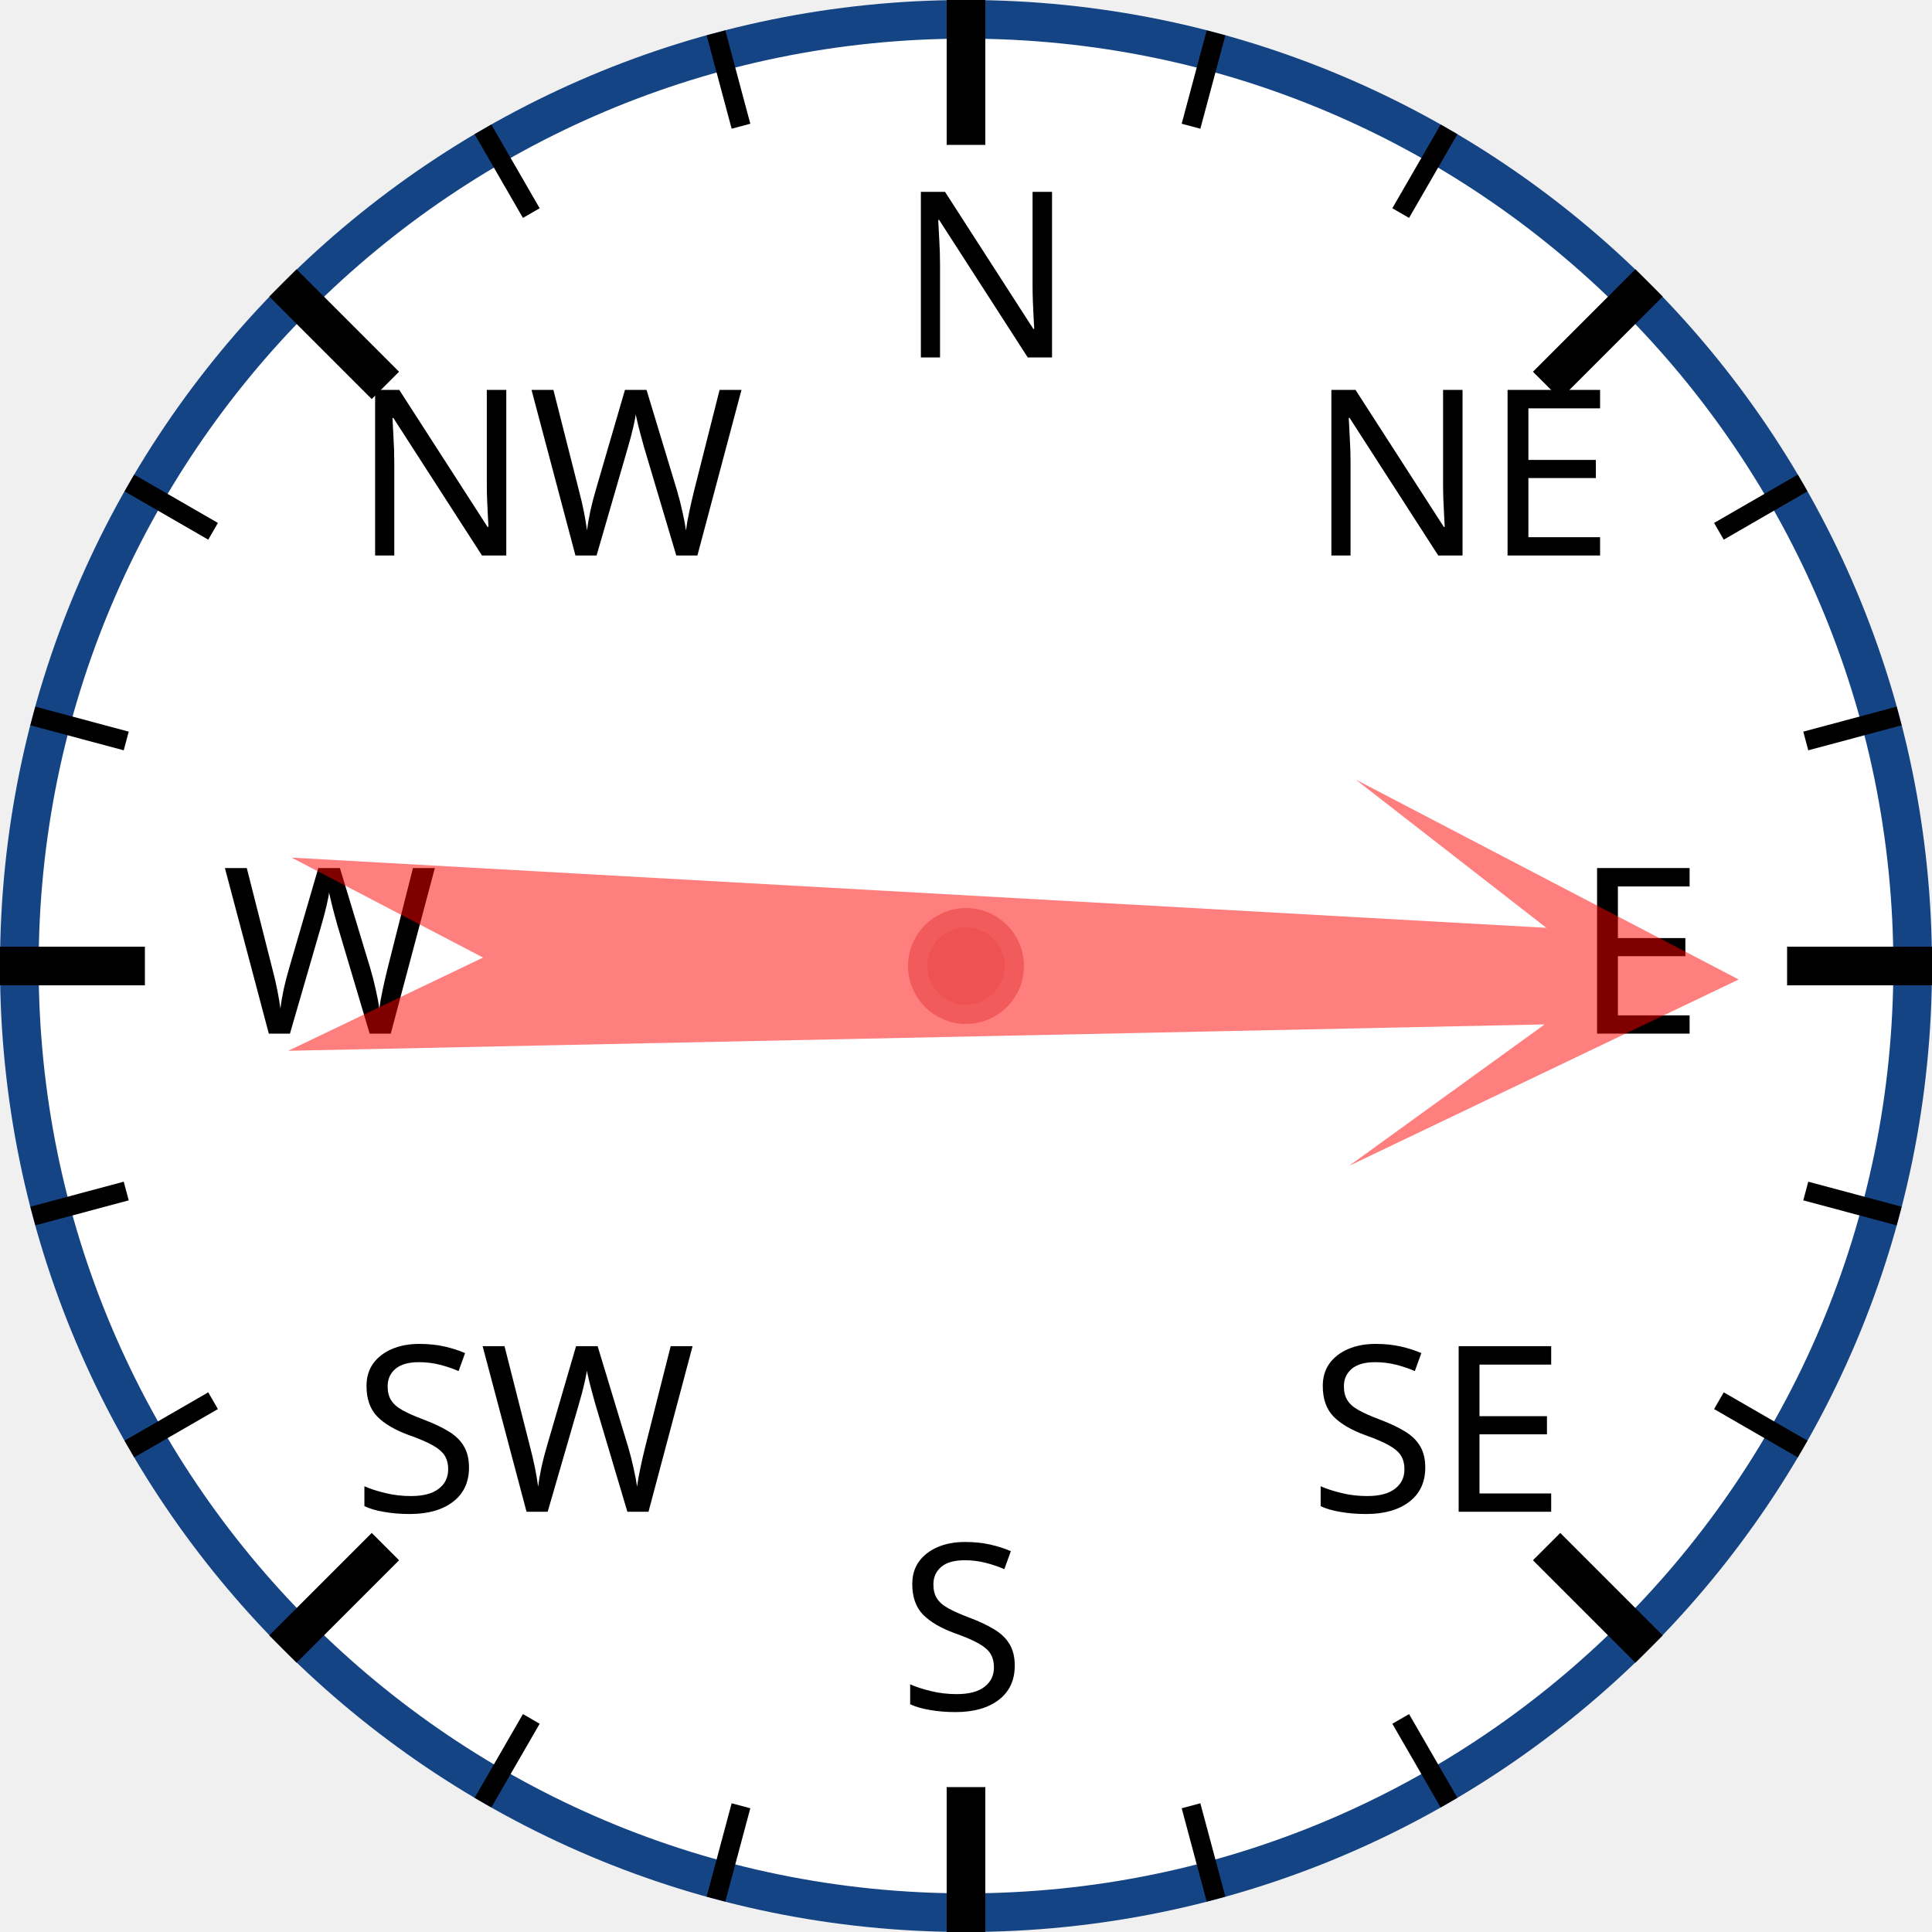
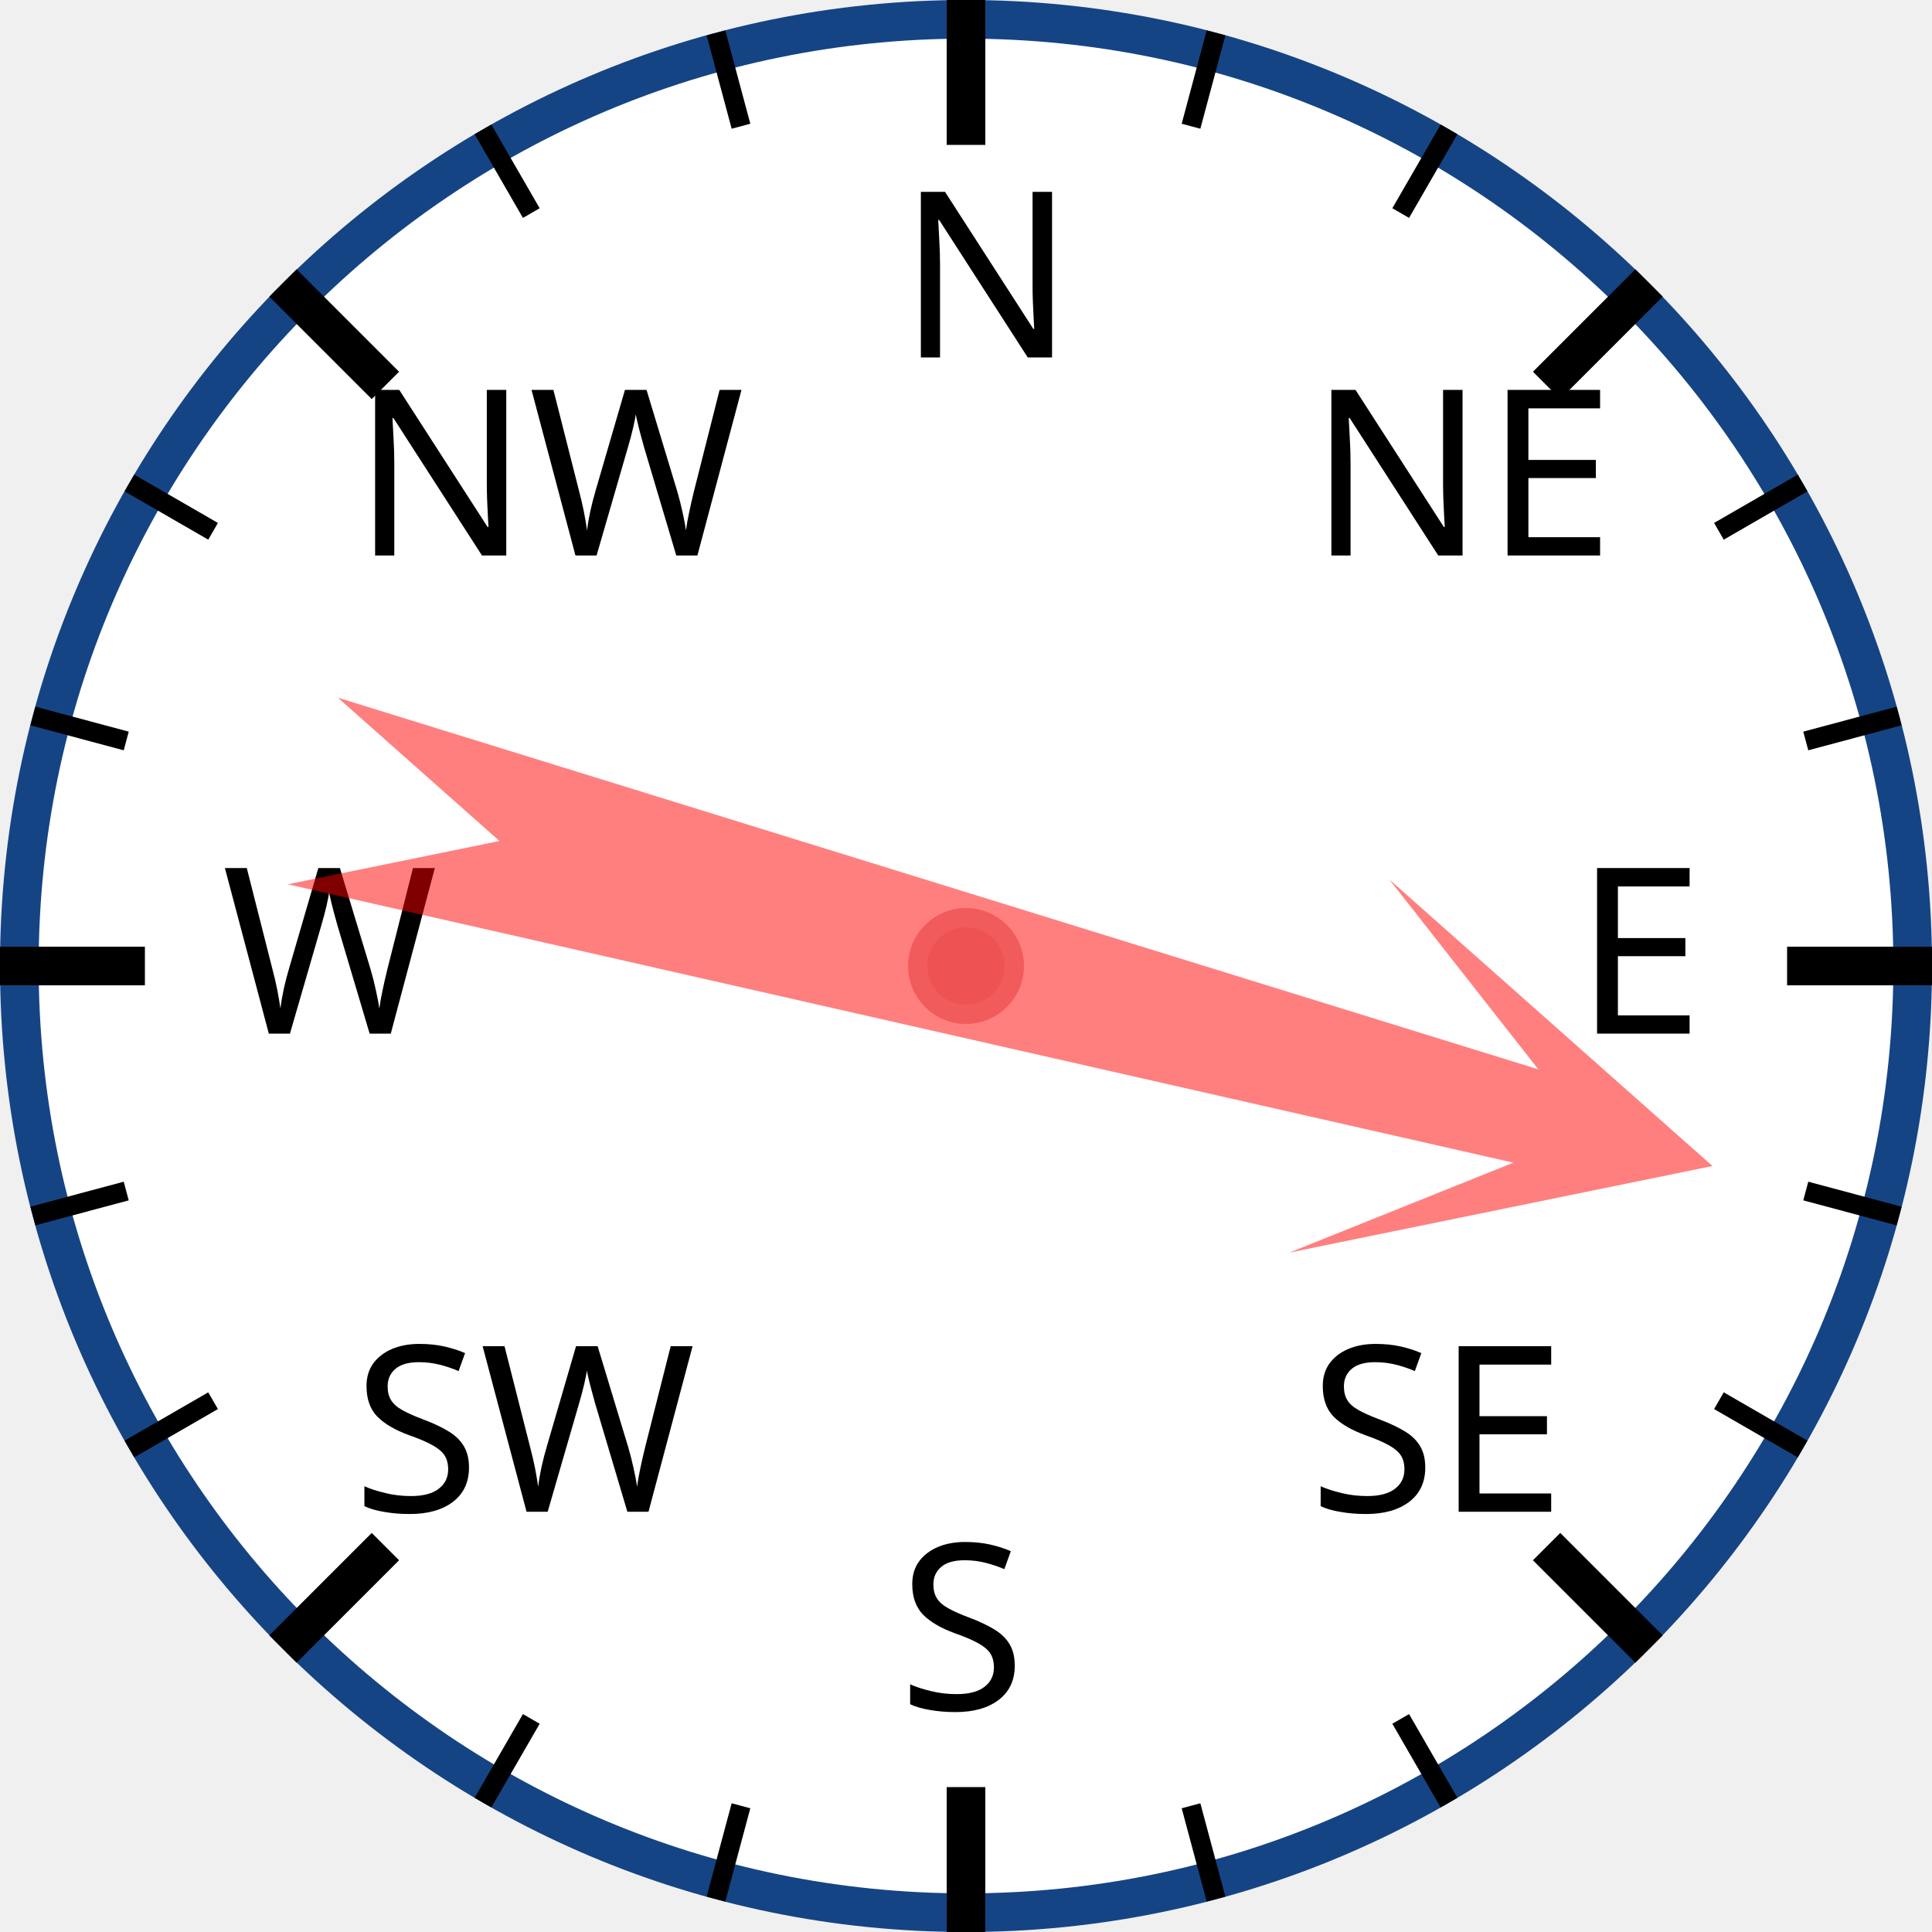
<svg xmlns="http://www.w3.org/2000/svg" width="120px" height="120px" viewBox="0 0 200 200">
  <circle cx="100" cy="100" r="98" style="fill: white; stroke: #154485; stroke-width: 4;" />
  <text x="93.0" y="37.0" style="font-family: sans-serif; font-size: 18pt;">N</text>
  <line x1="100.0" y1="0.0" x2="100.0" y2="15.0" style="stroke: black; stroke-width: 4;" />
  <line x1="74.118" y1="3.407" x2="76.706" y2="13.067" style="stroke: black; stroke-width: 2;" />
  <line x1="50" y1="13.397" x2="55" y2="22.058" style="stroke: black; stroke-width: 2;" />
  <text x="36.503" y="57.503" style="font-family: sans-serif; font-size: 18pt;">NW</text>
  <line x1="29.289" y1="29.289" x2="39.896" y2="39.896" style="stroke: black; stroke-width: 4;" />
  <line x1="13.397" y1="50" x2="22.058" y2="55" style="stroke: black; stroke-width: 2;" />
  <line x1="3.407" y1="74.118" x2="13.067" y2="76.706" style="stroke: black; stroke-width: 2;" />
  <text x="23.0" y="107.0" style="font-family: sans-serif; font-size: 18pt;">W</text>
  <line x1="0.0" y1="100.0" x2="15.0" y2="100.0" style="stroke: black; stroke-width: 4;" />
  <line x1="3.407" y1="125.882" x2="13.067" y2="123.294" style="stroke: black; stroke-width: 2;" />
  <line x1="13.397" y1="150" x2="22.058" y2="145" style="stroke: black; stroke-width: 2;" />
  <text x="36.503" y="156.497" style="font-family: sans-serif; font-size: 18pt;">SW</text>
  <line x1="29.289" y1="170.711" x2="39.896" y2="160.104" style="stroke: black; stroke-width: 4;" />
  <line x1="50" y1="186.603" x2="55" y2="177.942" style="stroke: black; stroke-width: 2;" />
  <line x1="74.118" y1="196.593" x2="76.706" y2="186.933" style="stroke: black; stroke-width: 2;" />
  <text x="93" y="177.0" style="font-family: sans-serif; font-size: 18pt;">S</text>
  <line x1="100" y1="200.0" x2="100" y2="185.0" style="stroke: black; stroke-width: 4;" />
  <line x1="125.882" y1="196.593" x2="123.294" y2="186.933" style="stroke: black; stroke-width: 2;" />
  <line x1="150.0" y1="186.603" x2="145.0" y2="177.942" style="stroke: black; stroke-width: 2;" />
  <text x="135.497" y="156.497" style="font-family: sans-serif; font-size: 18pt;">SE</text>
  <line x1="170.711" y1="170.711" x2="160.104" y2="160.104" style="stroke: black; stroke-width: 4;" />
  <line x1="186.603" y1="150" x2="177.942" y2="145" style="stroke: black; stroke-width: 2;" />
  <line x1="196.593" y1="125.882" x2="186.933" y2="123.294" style="stroke: black; stroke-width: 2;" />
  <text x="163.0" y="107" style="font-family: sans-serif; font-size: 18pt;">E</text>
  <line x1="200.0" y1="100" x2="185.0" y2="100" style="stroke: black; stroke-width: 4;" />
  <line x1="196.593" y1="74.118" x2="186.933" y2="76.706" style="stroke: black; stroke-width: 2;" />
  <line x1="186.603" y1="50" x2="177.942" y2="55" style="stroke: black; stroke-width: 2;" />
  <text x="135.497" y="57.503" style="font-family: sans-serif; font-size: 18pt;">NE</text>
  <line x1="170.711" y1="29.289" x2="160.104" y2="39.896" style="stroke: black; stroke-width: 4;" />
  <line x1="150" y1="13.397" x2="145" y2="22.058" style="stroke: black; stroke-width: 2;" />
  <line x1="125.882" y1="3.407" x2="123.294" y2="13.067" style="stroke: black; stroke-width: 2;" />
-   <polygon points="100 20 120 60 105 40 110 170 100 150 90 170 95 40 80 60" style="fill: red; fill-opacity: 0.5;" transform="rotate(91,100,100)" />
+   <polygon points="100 20 120 60 105 40 110 170 100 150 90 170 95 40 80 60" style="fill: red; fill-opacity: 0.5;" transform="rotate(105,100,100)" />
  <circle cx="100" cy="100" r="5" style="fill: #EE5252; stroke: #F25B5B; stroke-width: 2;" />
</svg>
